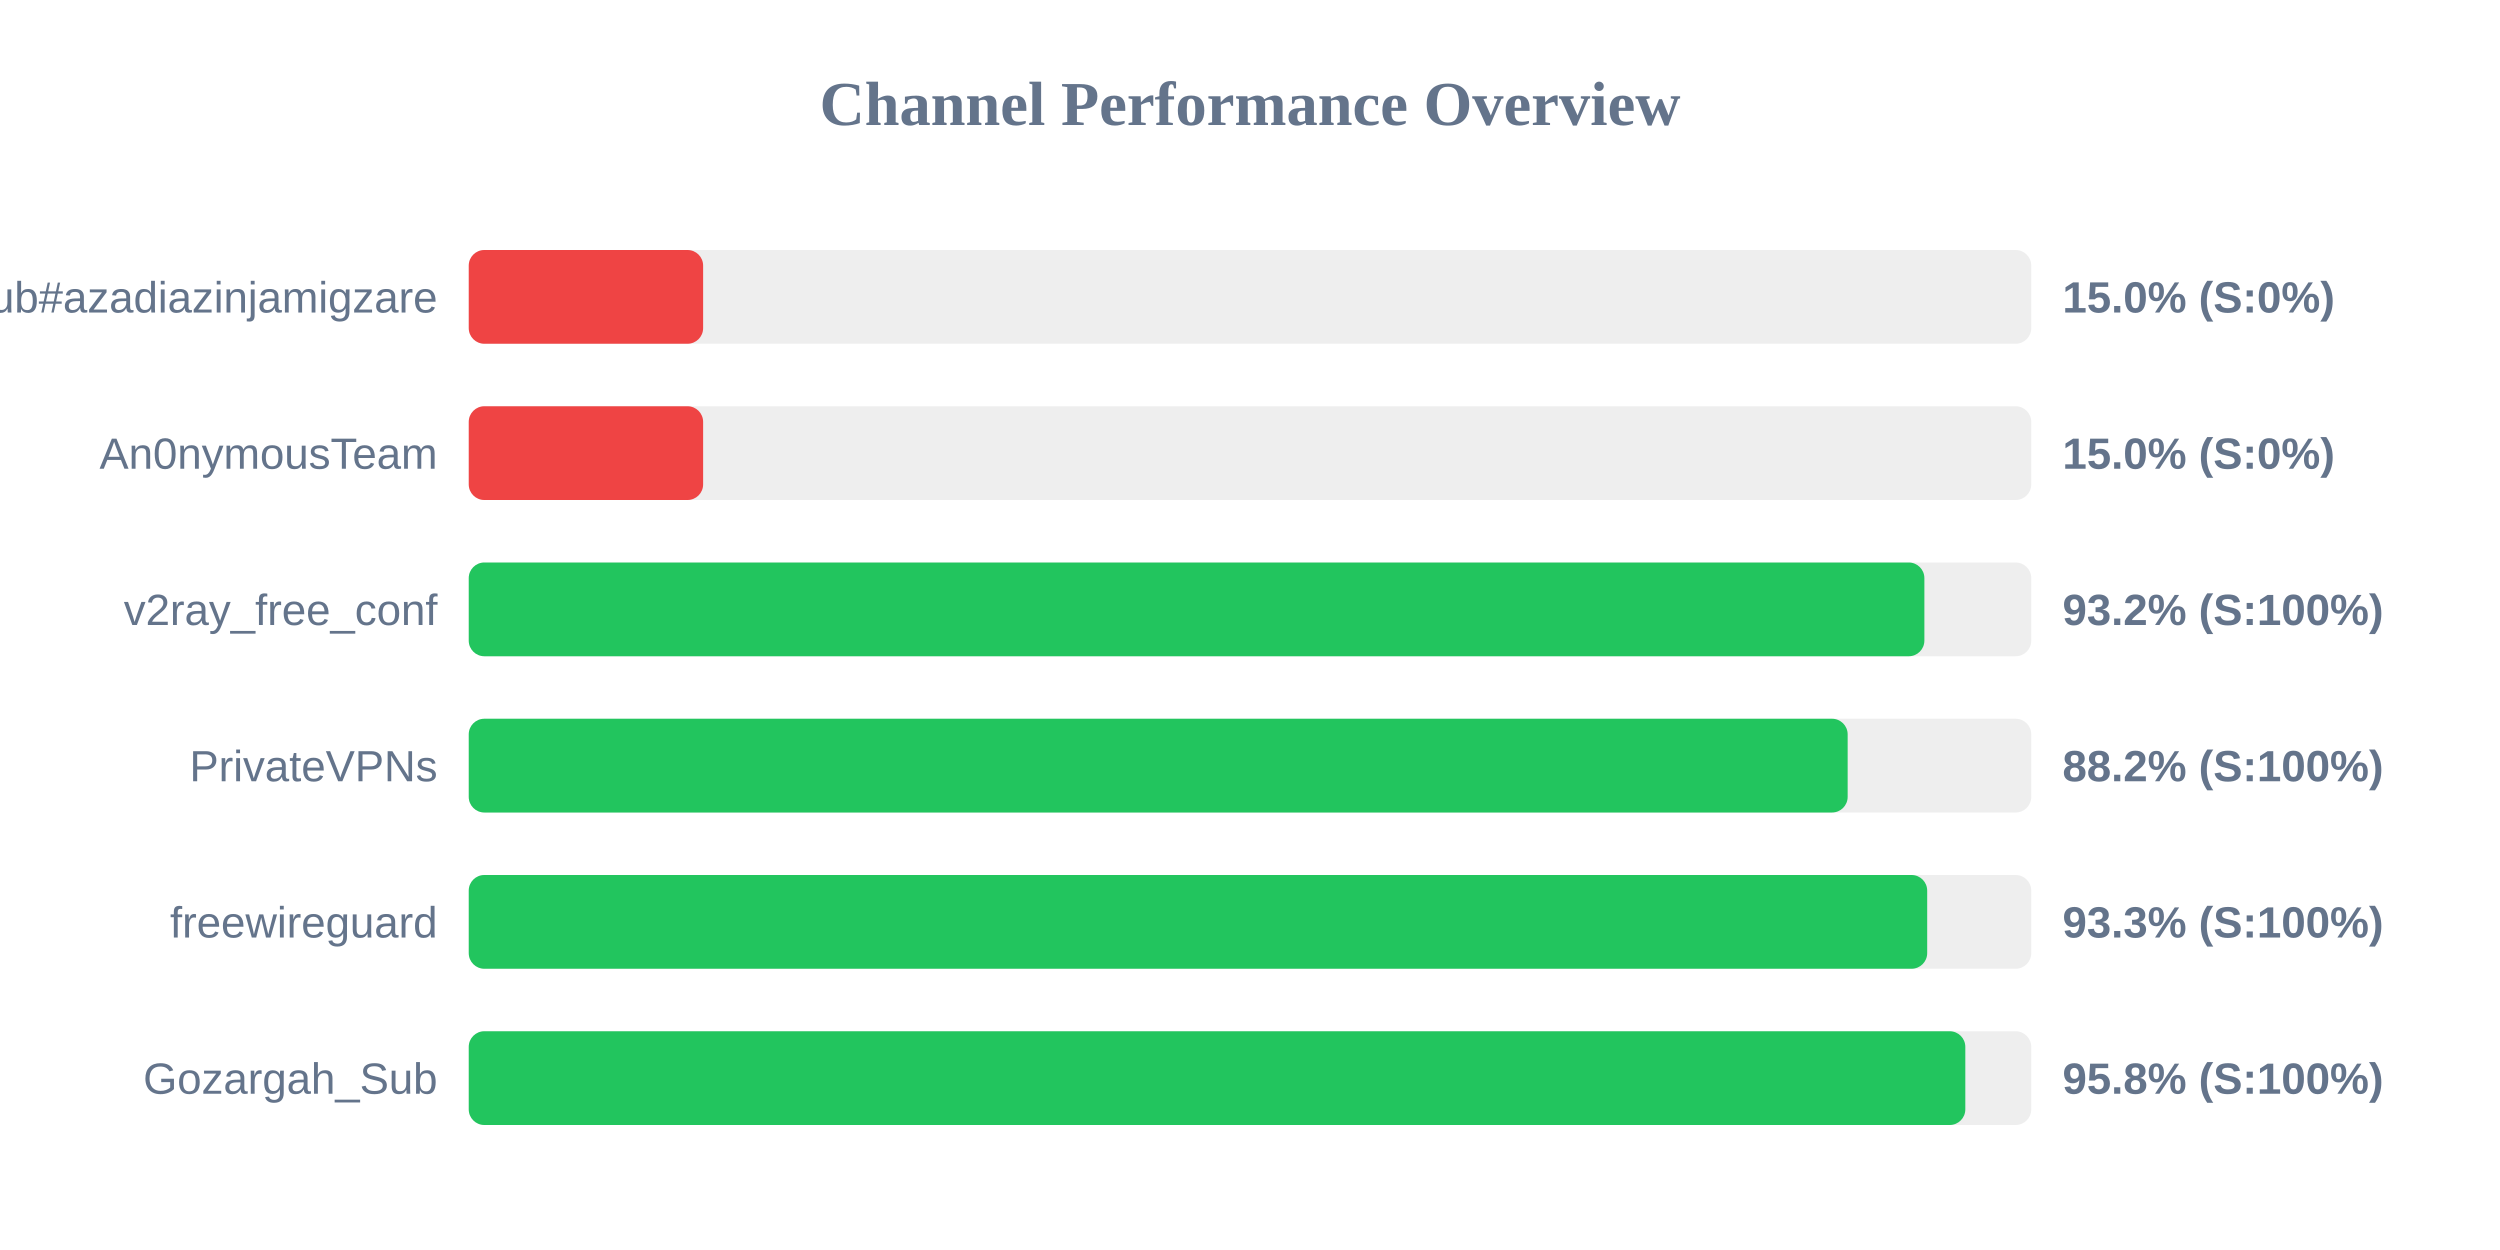
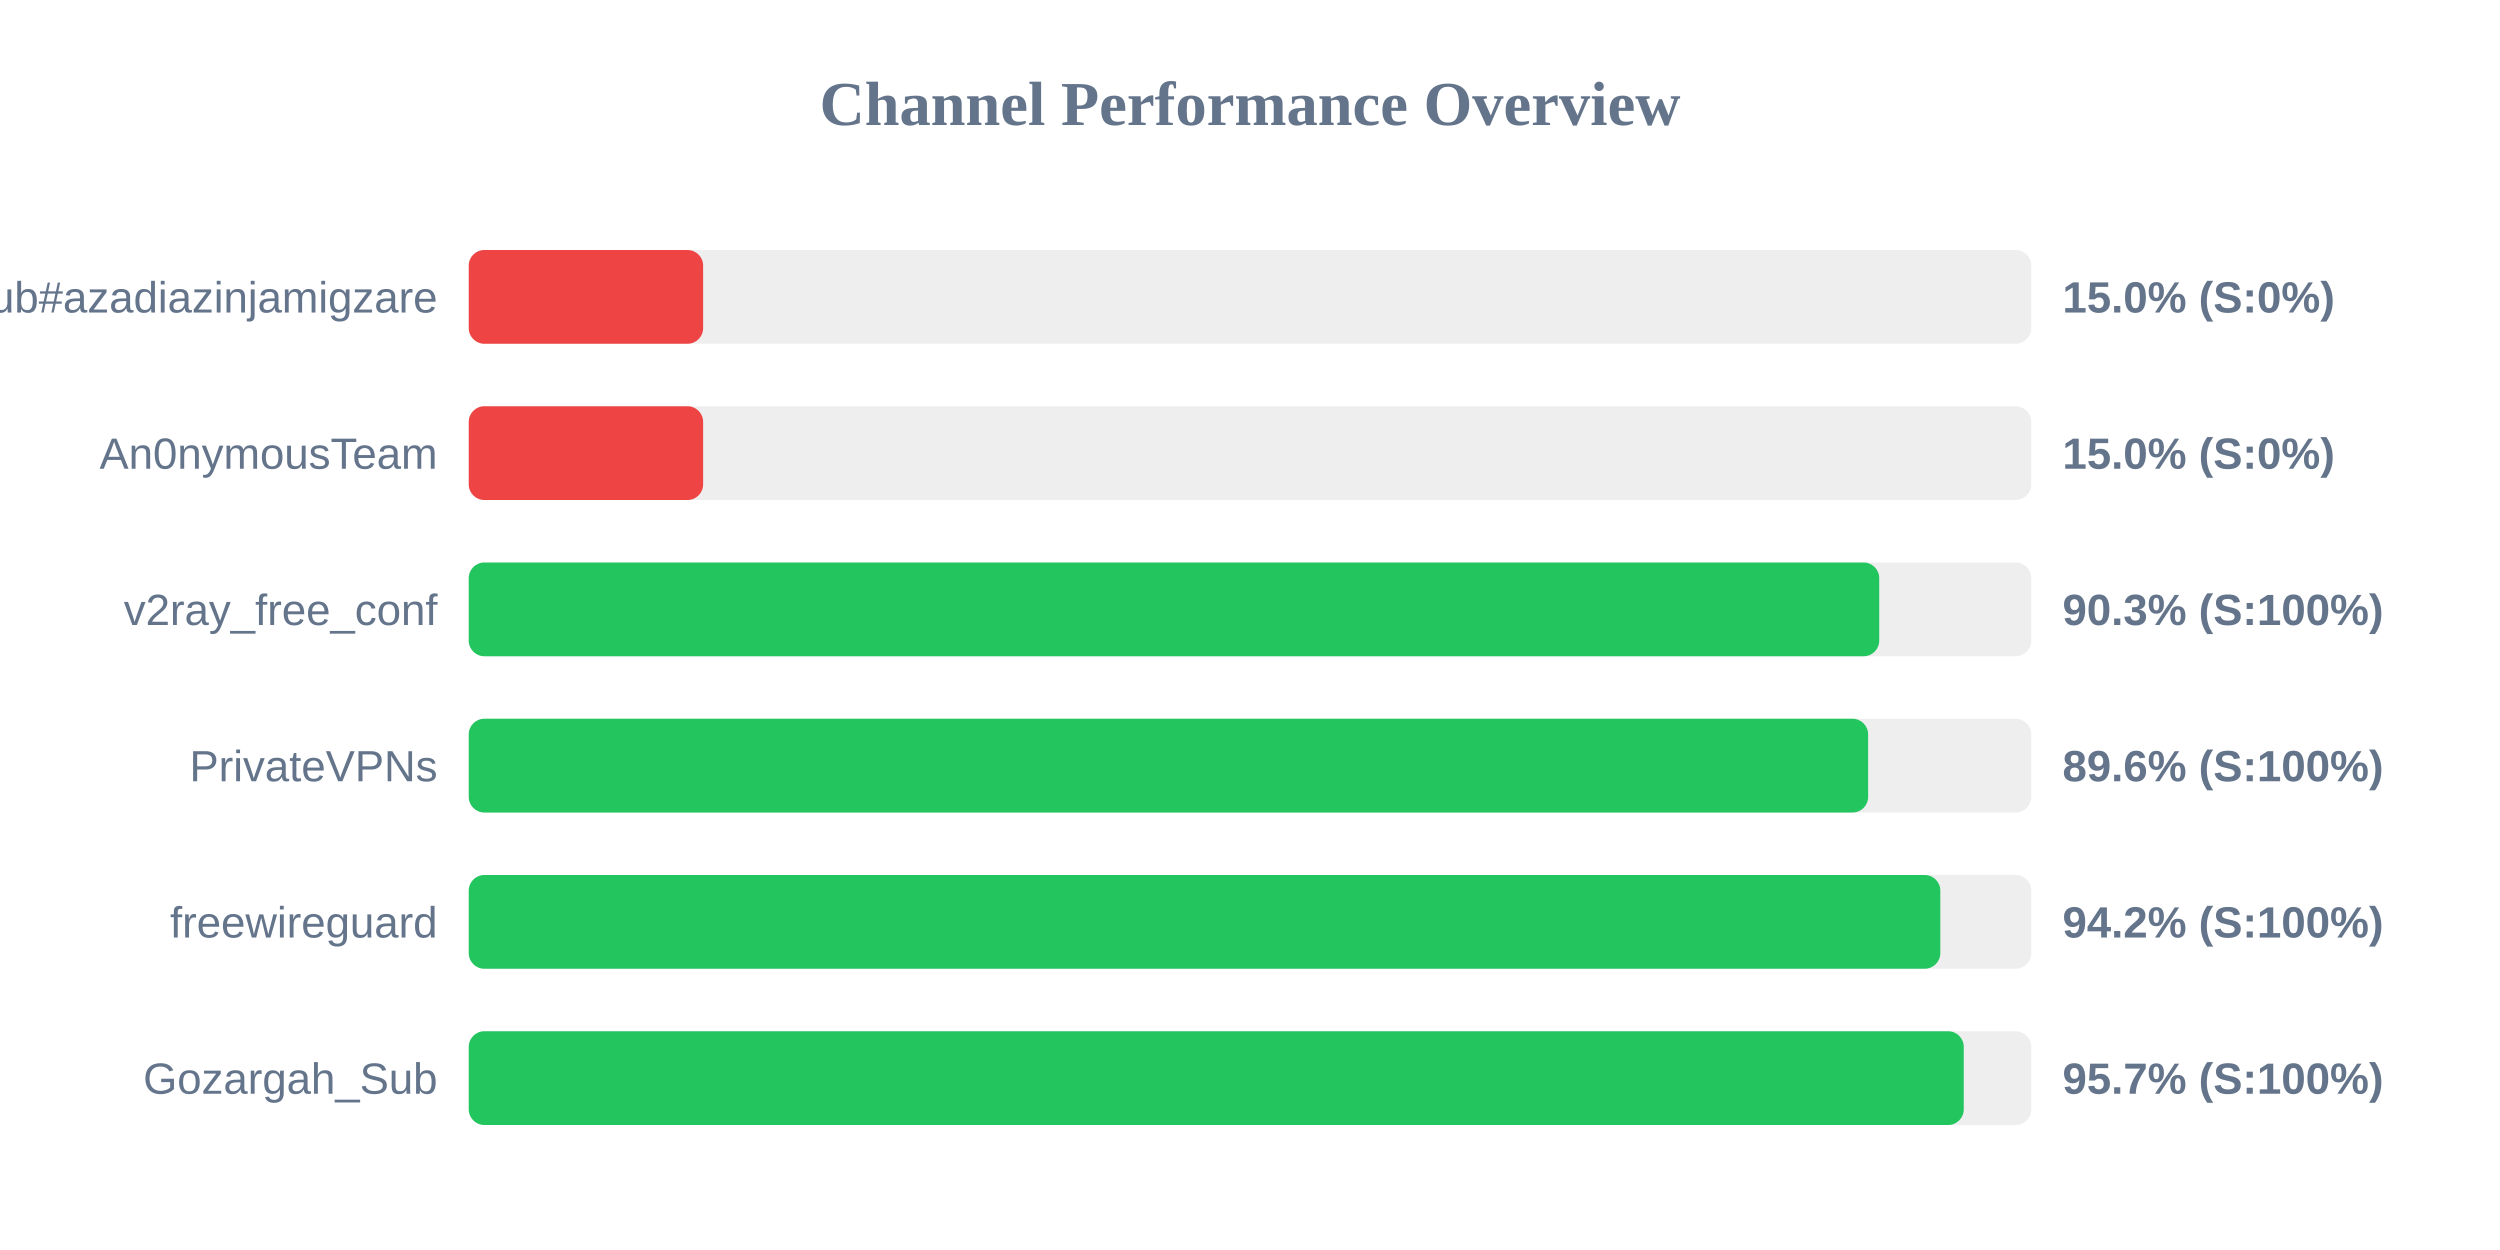
<svg xmlns="http://www.w3.org/2000/svg" width="800" height="400" version="1.1">
  <style>
        .row { font: 14px Arial; fill: #64748b; }
        .score { font: bold 14px Arial; fill: #64748b; }
    </style>
  <text x="400" y="40" text-anchor="middle" font-size="20px" font-weight="bold" fill="#64748b">Channel Performance Overview</text>
  <rect x="150" y="80" width="500" height="30" fill="#eee" rx="5" />
  <rect x="150" y="80" width="75.0" height="30" fill="#ef4444" rx="5" />
  <text x="140" y="100" text-anchor="end" class="row">Sub#azadiazinjamigzare</text>
  <text x="660" y="100" text-anchor="start" class="score">15.0% (S:0%)</text>
  <rect x="150" y="130" width="500" height="30" fill="#eee" rx="5" />
  <rect x="150" y="130" width="75.0" height="30" fill="#ef4444" rx="5" />
  <text x="140" y="150" text-anchor="end" class="row">An0nymousTeam</text>
  <text x="660" y="150" text-anchor="start" class="score">15.0% (S:0%)</text>
  <rect x="150" y="180" width="500" height="30" fill="#eee" rx="5" />
-   <rect x="150" y="180" width="465.8" height="30" fill="#22c55e" rx="5" />
+   <rect x="150" y="180" width="451.35" height="30" fill="#22c55e" rx="5" />
  <text x="140" y="200" text-anchor="end" class="row">v2ray_free_conf</text>
-   <text x="660" y="200" text-anchor="start" class="score">93.2% (S:100%)</text>
+   <text x="660" y="200" text-anchor="start" class="score">90.3% (S:100%)</text>
  <rect x="150" y="230" width="500" height="30" fill="#eee" rx="5" />
-   <rect x="150" y="230" width="441.25" height="30" fill="#22c55e" rx="5" />
+   <rect x="150" y="230" width="447.8" height="30" fill="#22c55e" rx="5" />
  <text x="140" y="250" text-anchor="end" class="row">PrivateVPNs</text>
-   <text x="660" y="250" text-anchor="start" class="score">88.2% (S:100%)</text>
+   <text x="660" y="250" text-anchor="start" class="score">89.6% (S:100%)</text>
  <rect x="150" y="280" width="500" height="30" fill="#eee" rx="5" />
-   <rect x="150" y="280" width="466.7" height="30" fill="#22c55e" rx="5" />
+   <rect x="150" y="280" width="470.9" height="30" fill="#22c55e" rx="5" />
  <text x="140" y="300" text-anchor="end" class="row">freewireguard</text>
-   <text x="660" y="300" text-anchor="start" class="score">93.3% (S:100%)</text>
+   <text x="660" y="300" text-anchor="start" class="score">94.2% (S:100%)</text>
  <rect x="150" y="330" width="500" height="30" fill="#eee" rx="5" />
-   <rect x="150" y="330" width="478.9" height="30" fill="#22c55e" rx="5" />
+   <rect x="150" y="330" width="478.4" height="30" fill="#22c55e" rx="5" />
  <text x="140" y="350" text-anchor="end" class="row">Gozargah_Sub</text>
-   <text x="660" y="350" text-anchor="start" class="score">95.8% (S:100%)</text>
+   <text x="660" y="350" text-anchor="start" class="score">95.7% (S:100%)</text>
</svg>
